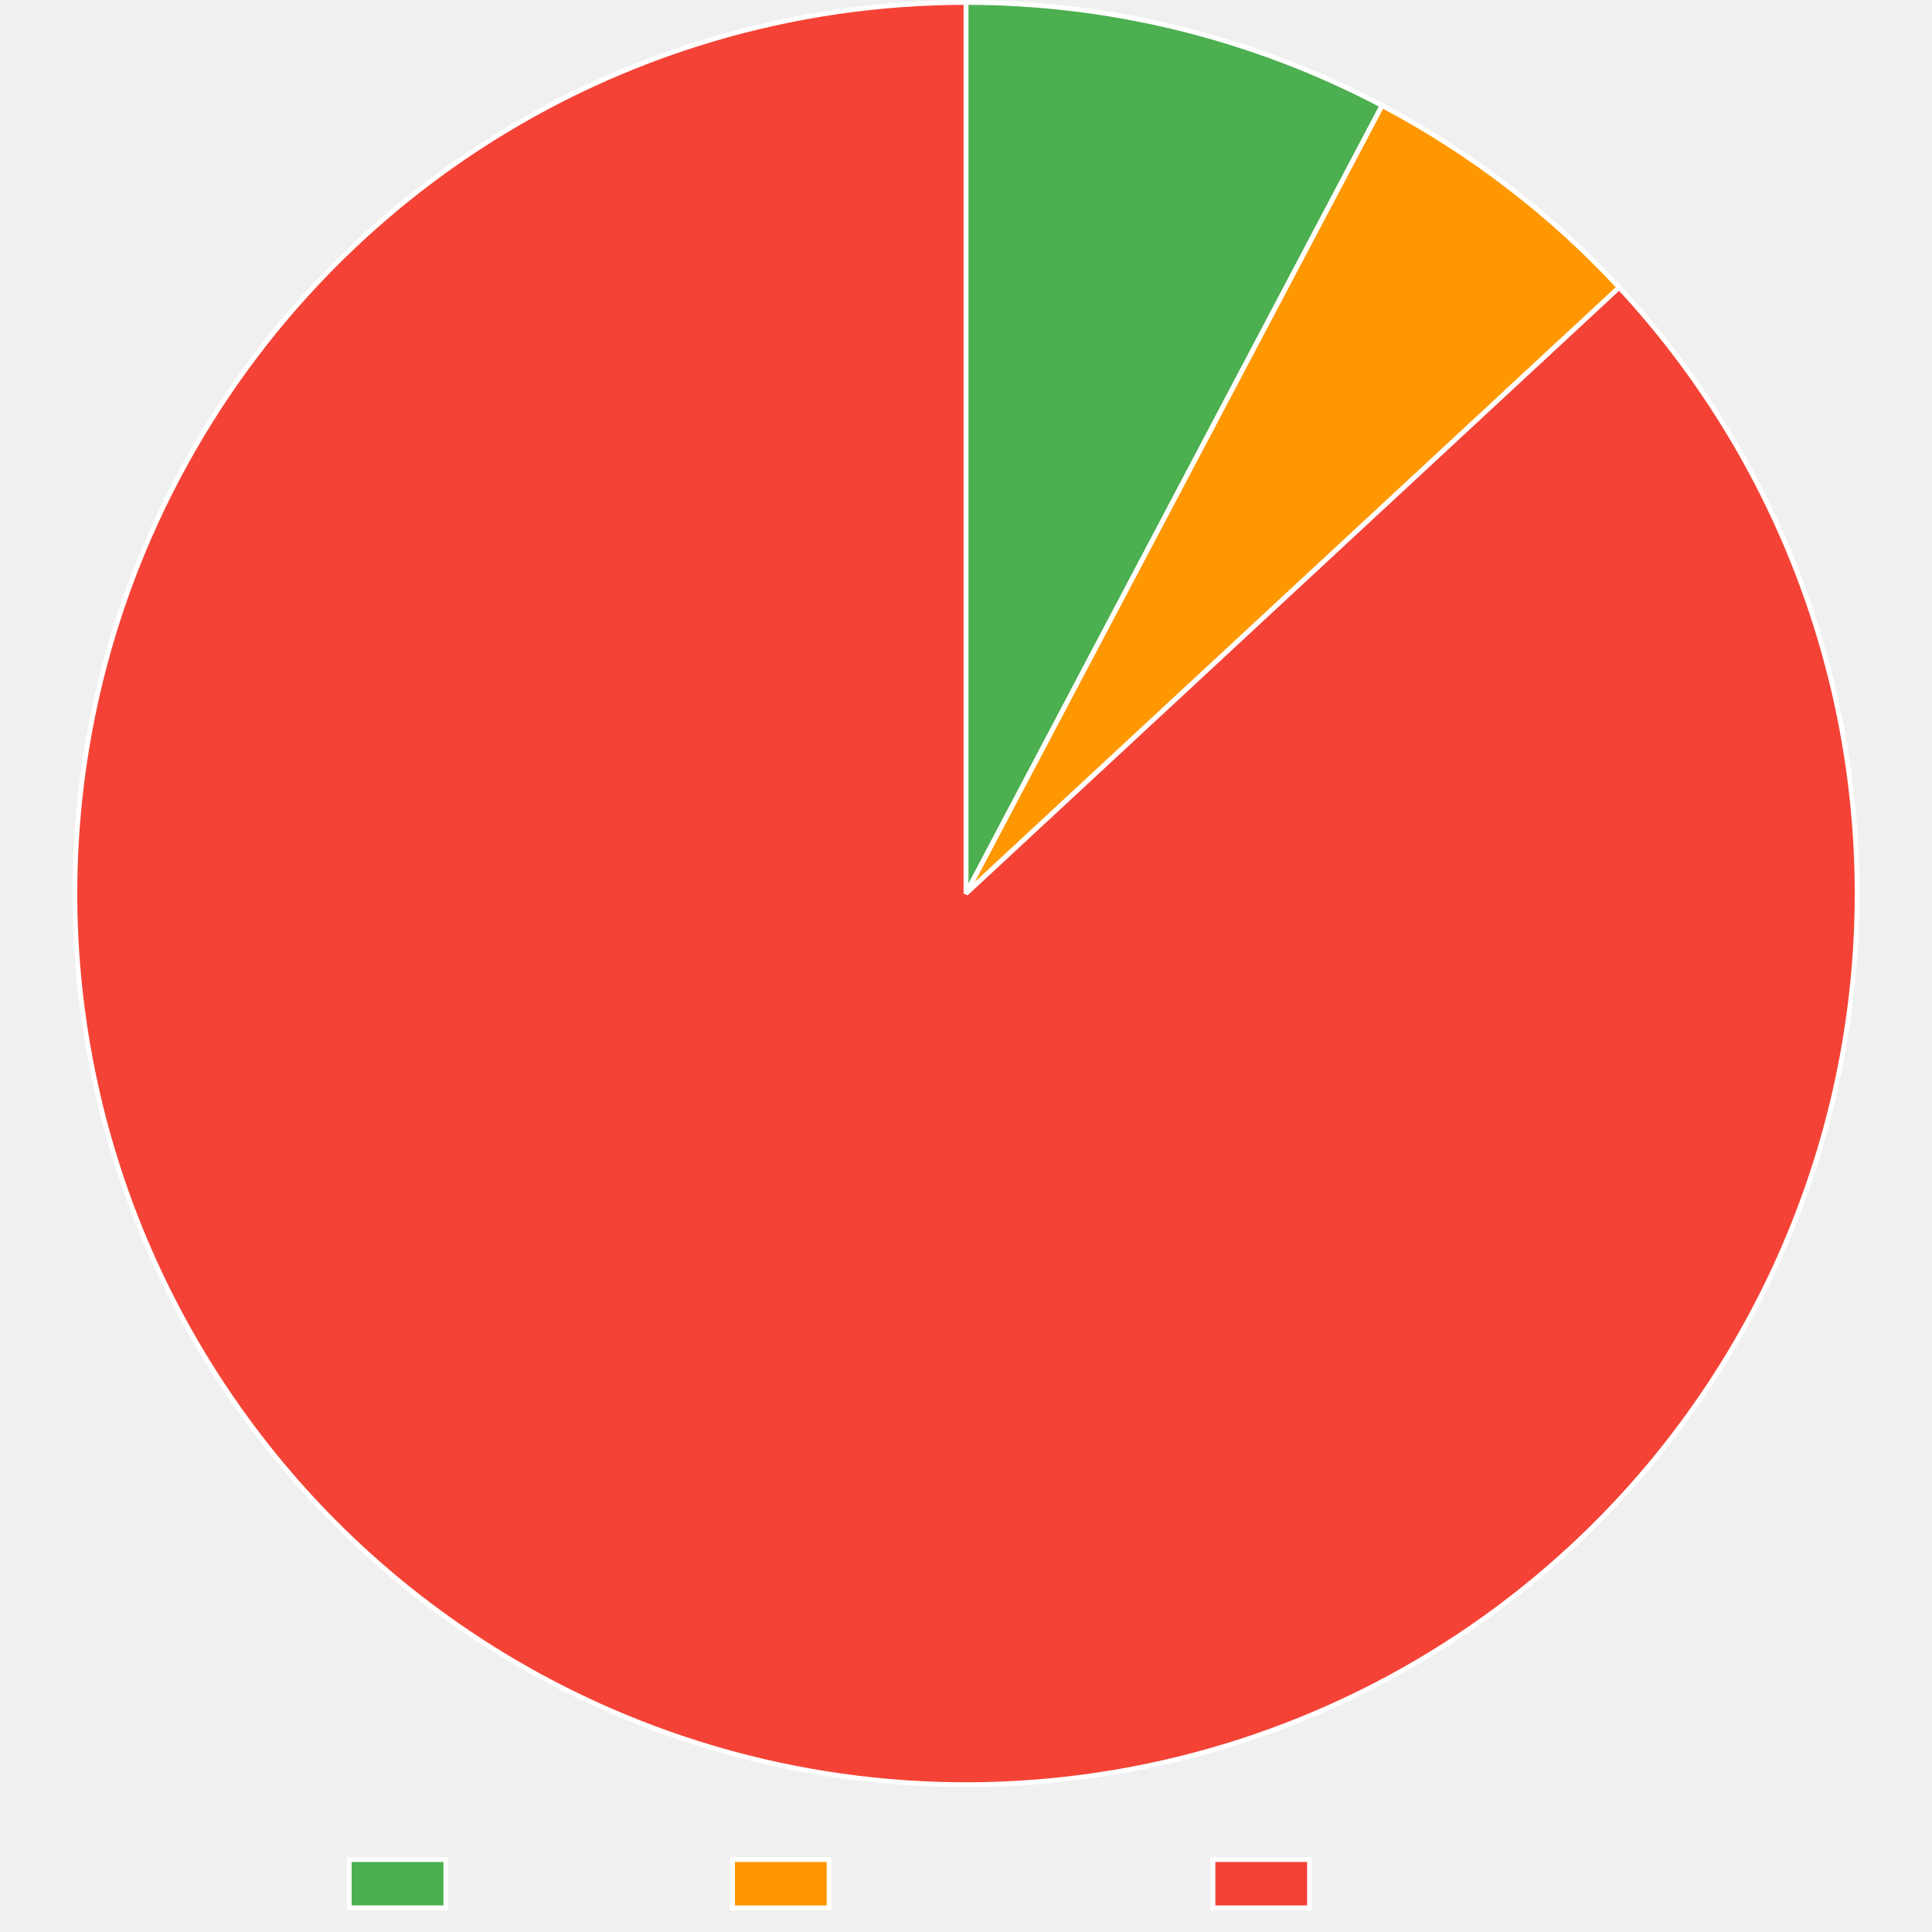
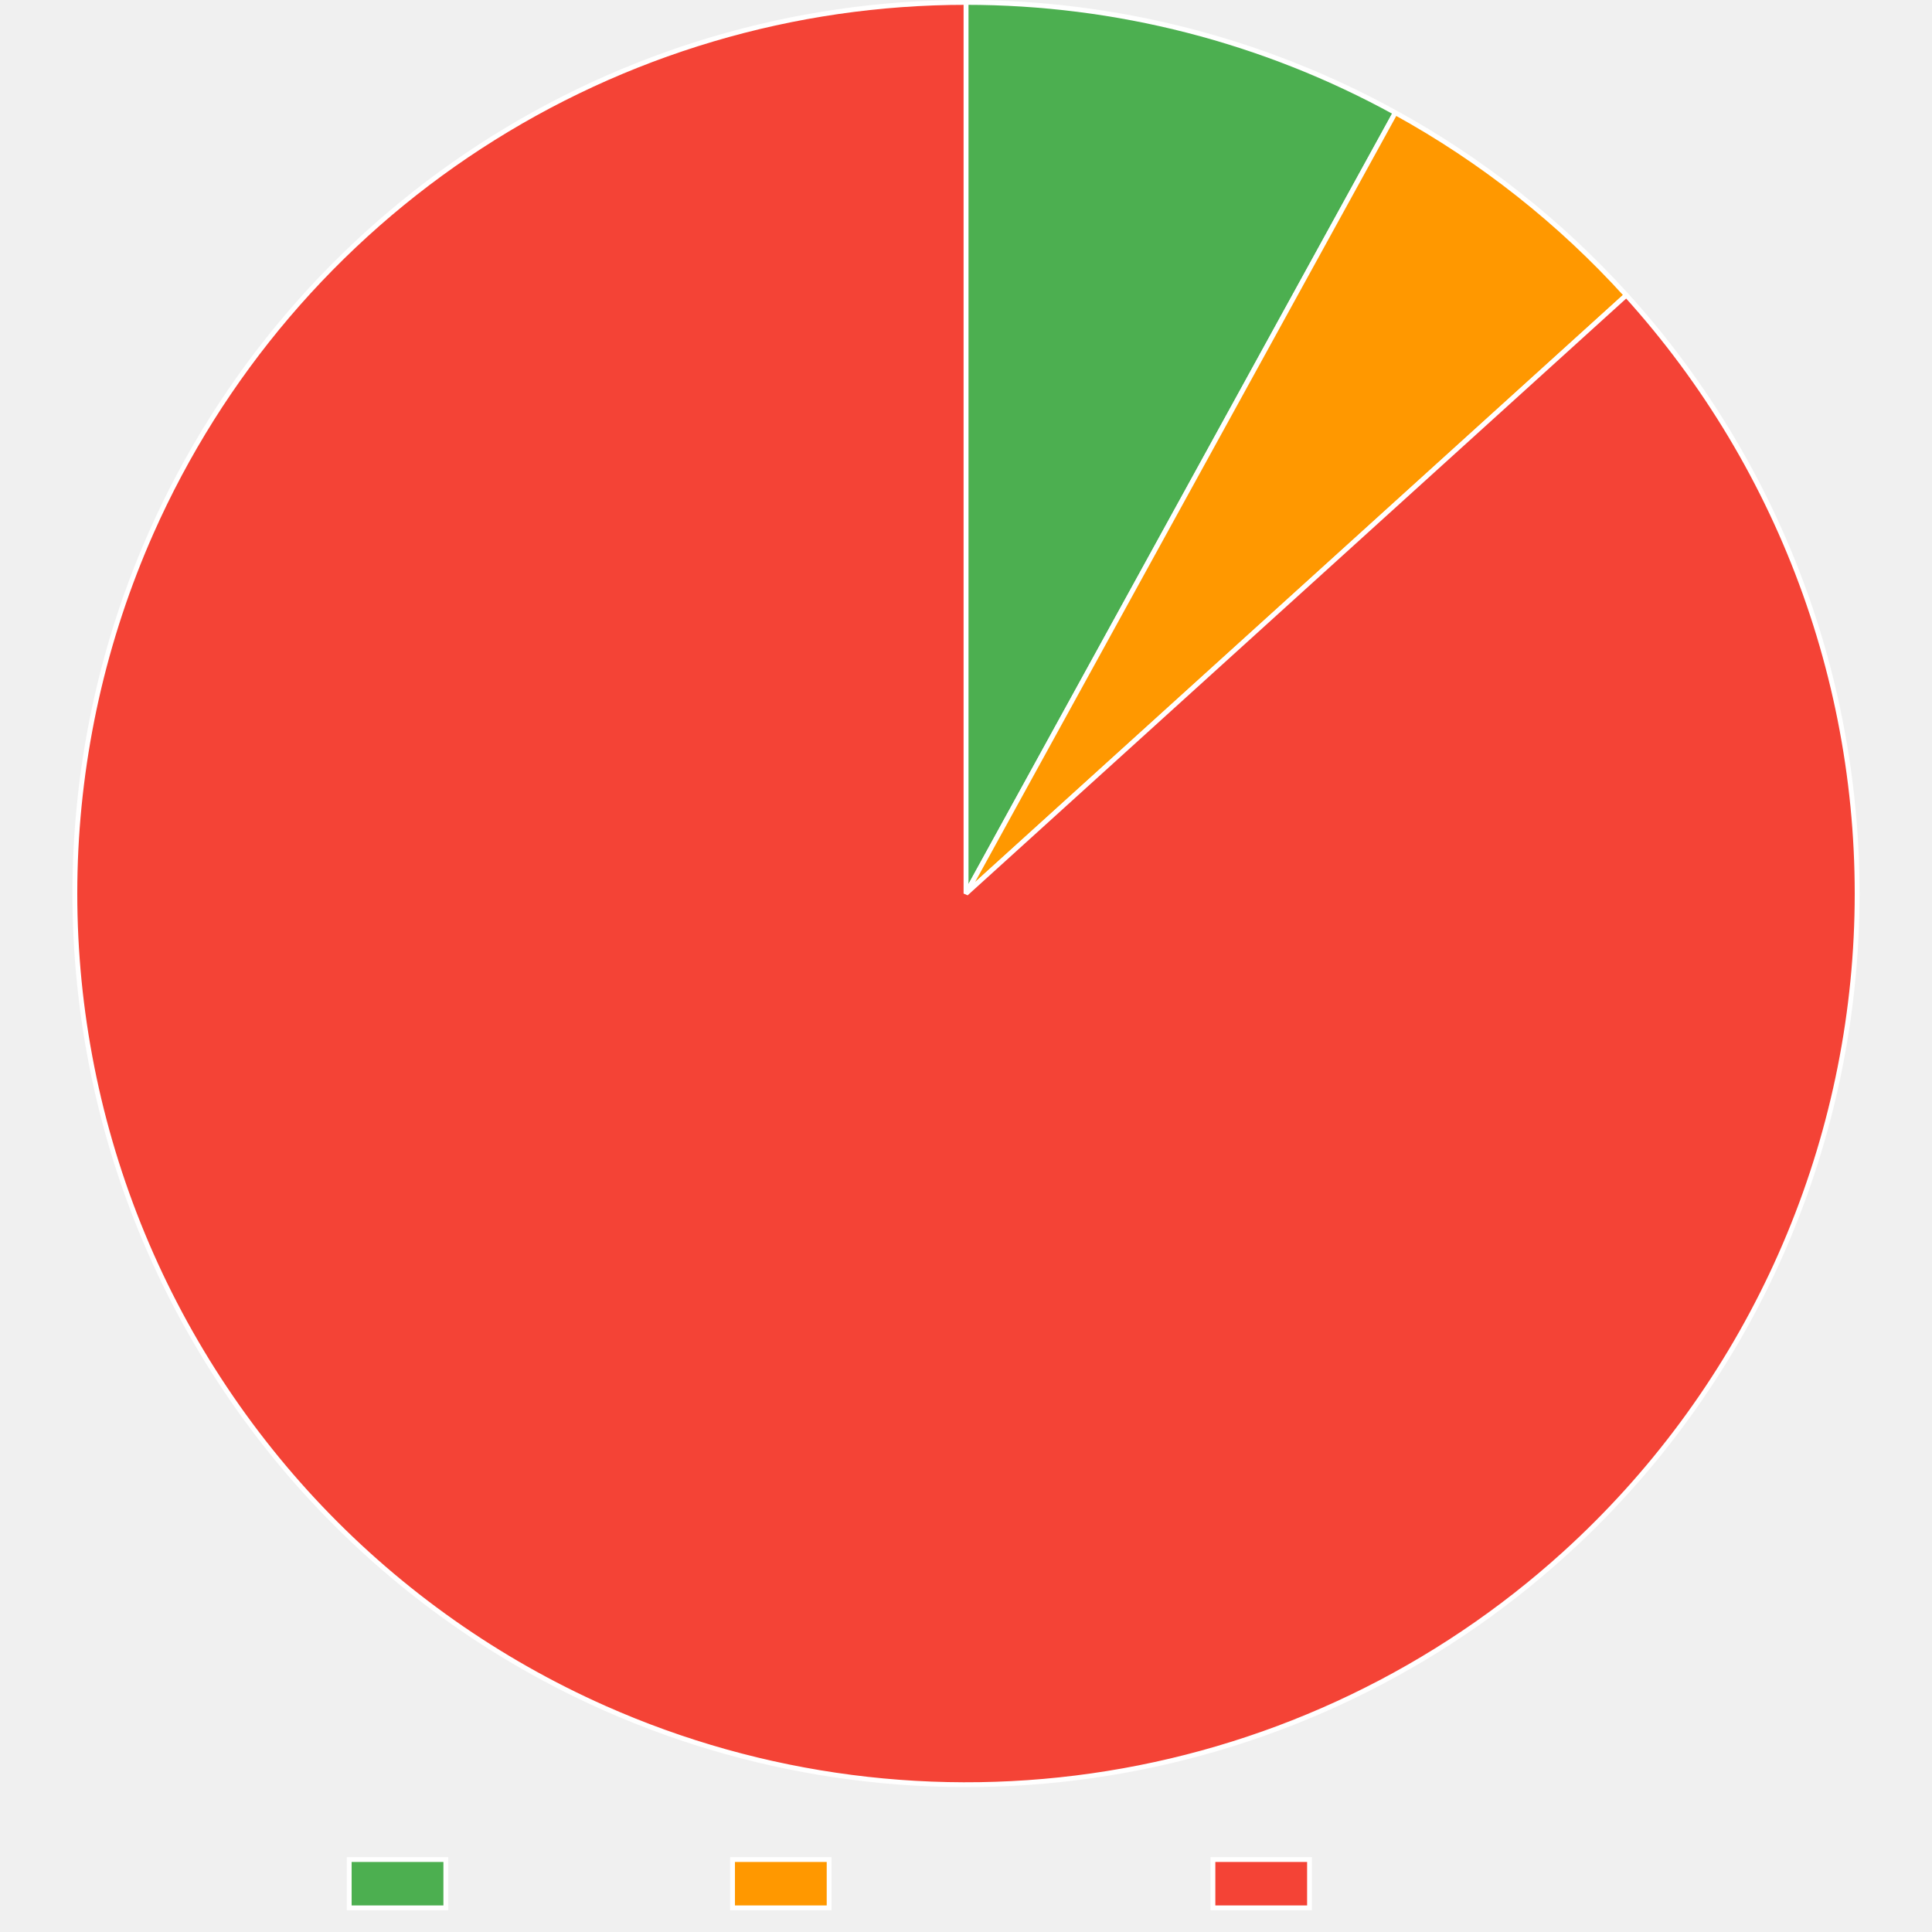
<svg xmlns="http://www.w3.org/2000/svg" width="800" height="800">
  <path fill="none" d="M0 0h800v800H0z" />
  <clipPath id="a">
    <path d="M0 740h800v60H0z" />
  </clipPath>
  <g clip-path="url(#a)">
    <path fill="#4caf50" d="M144.605 770h40v20h-40z" />
    <path fill="none" stroke="#fff" stroke-miterlimit="10" stroke-width="2" d="M144.605 770h40v20h-40z" />
    <text x="194.605, 207.945, 217.505, 230.386, 240.65, 248.687, 260.523," y="787.5," fill="#666" font-family="DejaVu Serif" font-size="20">Trusted</text>
    <path fill="#ff9800" d="M303.325 770h40v20h-40z" />
    <path fill="none" stroke="#fff" stroke-miterlimit="10" stroke-width="2" d="M303.325 770h40v20h-40z" />
    <text x="353.325, 366.782, 376.343, 388.384, 399.682, 411.518, 424.399, 436.323, 449.204, 460.405," y="787.5," fill="#666" font-family="DejaVu Serif" font-size="20">Provenance</text>
    <path fill="#f44336" d="M502.245 770h40v20h-40z" />
    <path fill="none" stroke="#fff" stroke-miterlimit="10" stroke-width="2" d="M502.245 770h40v20h-40z" />
    <text x="552.245, 569.1, 581.981, 590.018, 599.579, 612.46, 622.724, 630.761, 642.597," y="787.5," fill="#666" font-family="DejaVu Serif" font-size="20">Untrusted</text>
  </g>
-   <path fill="#4caf50" d="M400 1q11.208 0 22.395.68t22.312 2.038 22.147 3.389 21.9 4.726q10.88 2.696 21.574 6.047t21.167 7.345q10.472 3.994 20.682 8.616t20.121 9.855L400 370z" />
-   <path fill="none" stroke="#fff" stroke-linejoin="bevel" stroke-width="2" d="M400 1q11.208 0 22.395.68t22.312 2.038 22.147 3.389 21.9 4.726q10.88 2.696 21.574 6.047t21.167 7.345q10.472 3.994 20.682 8.616t20.121 9.855L400 370z" />
-   <path fill="#ff9800" d="M572.298 43.696q13.752 7.261 26.844 15.654t25.432 17.857 23.839 19.934 22.077 21.868L400 370z" />
-   <path fill="none" stroke="#fff" stroke-linejoin="bevel" stroke-width="2" d="M572.298 43.696q13.752 7.261 26.844 15.654t25.432 17.857 23.839 19.934 22.077 21.868L400 370 572.298 43.696Z" />
-   <path fill="#f44336" d="M670.49 119.01q6.161 6.64 11.99 13.574 5.828 6.935 11.309 14.147t10.601 14.684 9.868 15.187 9.111 15.653 8.332 16.081 7.533 16.47 6.716 16.82q3.151 8.494 5.882 17.13 2.731 8.638 5.035 17.398t4.175 17.624q1.87 8.863 3.305 17.807 1.434 8.944 2.427 17.948t1.544 18.046.657 18.1q.106 9.057-.233 18.11-.338 9.051-1.12 18.076-.783 9.024-2.007 18-1.224 8.975-2.887 17.88t-3.761 17.716-4.626 17.51q-2.528 8.7-5.48 17.264-2.95 8.564-6.32 16.973-3.367 8.409-7.144 16.642-3.777 8.234-7.953 16.272t-8.742 15.862-9.51 15.414-10.254 14.929q-5.31 7.338-10.975 14.407-5.664 7.07-11.668 13.852-6.005 6.783-12.335 13.263t-12.97 12.64q-4.9 4.548-9.962 8.915-5.063 4.367-10.28 8.548-5.217 4.18-10.582 8.17-5.365 3.988-10.87 7.78-5.507 3.792-11.147 7.382t-11.405 6.973-11.651 6.556-11.881 6.13-12.095 5.695q-6.1 2.737-12.294 5.252-6.194 2.516-12.475 4.805-6.282 2.289-12.642 4.35t-12.79 3.888-12.924 3.422-13.038 2.952-13.137 2.478-13.219 2-13.282 1.521-13.328 1.038q-6.673.399-13.357.555t-13.369.07-13.362-.413-13.339-.898q-6.66-.57-13.297-1.38-6.636-.81-13.238-1.86-6.603-1.051-13.163-2.34t-13.069-2.814-12.958-3.286q-6.45-1.76-12.832-3.754-6.381-1.993-12.686-4.215-6.305-2.223-12.526-4.673-6.22-2.45-12.348-5.123-8.303-3.622-16.418-7.647t-16.022-8.444-15.59-9.22-15.117-9.974-14.61-10.704q-7.174-5.53-14.067-11.407-6.894-5.877-13.491-12.084-6.597-6.208-12.882-12.732t-12.24-13.348q-5.958-6.825-11.572-13.933-5.615-7.108-10.874-14.484-5.26-7.375-10.15-15-4.892-7.624-9.403-15.48-4.51-7.855-8.63-15.922t-7.84-16.327q-3.72-8.26-7.029-16.692-3.31-8.432-6.201-17.017-2.892-8.584-5.359-17.3t-4.503-17.543-3.638-17.742-2.762-17.9-1.88-18.013-.996-18.084-.106-18.111.783-18.095 1.67-18.034 2.552-17.93q1.497-8.935 3.43-17.785t4.297-17.594q2.365-8.744 5.156-17.362t6.002-17.088 6.833-16.773q2.673-6.128 5.567-12.154 2.893-6.027 6.003-11.945t6.433-11.72 6.852-11.479 7.264-11.223 7.666-10.952 8.057-10.668q4.126-5.26 8.439-10.369 4.313-5.108 8.809-10.056 4.495-4.949 9.167-9.73 4.671-4.783 9.513-9.393t9.848-9.042q5.006-4.431 10.169-8.678 5.162-4.248 10.476-8.305 5.313-4.058 10.77-7.92t11.05-7.524 11.316-7.12 11.565-6.704 11.802-6.282 12.02-5.85q6.064-2.815 12.226-5.41 6.161-2.594 12.412-4.964t12.585-4.511 12.74-4.053q6.406-1.91 12.878-3.588 6.471-1.677 13-3.12 6.528-1.441 13.104-2.646t13.191-2.17 13.262-1.69 13.313-1.21 13.35-.726Q393.313 1 400 1v369z" />
-   <path fill="none" stroke="#fff" stroke-linejoin="bevel" stroke-width="2" d="M670.49 119.01q6.161 6.64 11.99 13.574 5.828 6.935 11.309 14.147t10.601 14.684 9.868 15.187 9.111 15.653 8.332 16.081 7.533 16.47 6.716 16.82q3.151 8.494 5.882 17.13 2.731 8.638 5.035 17.398t4.175 17.624q1.87 8.863 3.305 17.807 1.434 8.944 2.427 17.948t1.544 18.046.657 18.1q.106 9.057-.233 18.11-.338 9.051-1.12 18.076-.783 9.024-2.007 18-1.224 8.975-2.887 17.88t-3.761 17.716-4.626 17.51q-2.528 8.7-5.48 17.264-2.95 8.564-6.32 16.973-3.367 8.409-7.144 16.642-3.777 8.234-7.953 16.272t-8.742 15.862-9.51 15.414-10.254 14.929q-5.31 7.338-10.975 14.407-5.664 7.07-11.668 13.852-6.005 6.783-12.335 13.263t-12.97 12.64q-4.9 4.548-9.962 8.915-5.063 4.367-10.28 8.548-5.217 4.18-10.582 8.17-5.365 3.988-10.87 7.78-5.507 3.792-11.147 7.382t-11.405 6.973-11.651 6.556-11.881 6.13-12.095 5.695q-6.1 2.737-12.294 5.252-6.194 2.516-12.475 4.805-6.282 2.289-12.642 4.35t-12.79 3.888-12.924 3.422-13.038 2.952-13.137 2.478-13.219 2-13.282 1.521-13.328 1.038q-6.673.399-13.357.555t-13.369.07-13.362-.413-13.339-.898q-6.66-.57-13.297-1.38-6.636-.81-13.238-1.86-6.603-1.051-13.163-2.34t-13.069-2.814-12.958-3.286q-6.45-1.76-12.832-3.754-6.381-1.993-12.686-4.215-6.305-2.223-12.526-4.673-6.22-2.45-12.348-5.123-8.303-3.622-16.418-7.647t-16.022-8.444-15.59-9.22-15.117-9.974-14.61-10.704q-7.174-5.53-14.067-11.407-6.894-5.877-13.491-12.084-6.597-6.208-12.882-12.732t-12.24-13.348q-5.958-6.825-11.572-13.933-5.615-7.108-10.874-14.484-5.26-7.375-10.15-15-4.892-7.624-9.403-15.48-4.51-7.855-8.63-15.922t-7.84-16.327q-3.72-8.26-7.029-16.692-3.31-8.432-6.201-17.017-2.892-8.584-5.359-17.3t-4.503-17.543-3.638-17.742-2.762-17.9-1.88-18.013-.996-18.084-.106-18.111.783-18.095 1.67-18.034 2.552-17.93q1.497-8.935 3.43-17.785t4.297-17.594q2.365-8.744 5.156-17.362t6.002-17.088 6.833-16.773q2.673-6.128 5.567-12.154 2.893-6.027 6.003-11.945t6.433-11.72 6.852-11.479 7.264-11.223 7.666-10.952 8.057-10.668q4.126-5.26 8.439-10.369 4.313-5.108 8.809-10.056 4.495-4.949 9.167-9.73 4.671-4.783 9.513-9.393t9.848-9.042q5.006-4.431 10.169-8.678 5.162-4.248 10.476-8.305 5.313-4.058 10.77-7.92t11.05-7.524 11.316-7.12 11.565-6.704 11.802-6.282 12.02-5.85q6.064-2.815 12.226-5.41 6.161-2.594 12.412-4.964t12.585-4.511 12.74-4.053q6.406-1.91 12.878-3.588 6.471-1.677 13-3.12 6.528-1.441 13.104-2.646t13.191-2.17 13.262-1.69 13.313-1.21 13.35-.726Q393.313 1 400 1v369l270.49-250.99Z" />
+   <path fill="#4caf50" d="M400 1q11.597 0 23.171.728t23.08 2.182 22.897 3.627 22.625 5.057 22.262 6.469 21.812 7.853 21.276 9.208 20.655 10.525L400 370z" />
+   <path fill="none" stroke="#fff" stroke-linejoin="bevel" stroke-width="2" d="M400 1q11.597 0 23.171.728t23.08 2.182 22.897 3.627 22.625 5.057 22.262 6.469 21.812 7.853 21.276 9.208 20.655 10.525L400 370z" />
+   <path fill="#ff9800" d="M577.778 46.649q13.422 7.38 26.187 15.846t24.784 17.962 23.21 19.955q11.19 10.458 21.476 21.809L400 370z" />
+   <path fill="none" stroke="#fff" stroke-linejoin="bevel" stroke-width="2" d="M577.778 46.649q13.422 7.38 26.187 15.846t24.784 17.962 23.21 19.955q11.19 10.458 21.476 21.809L400 370 577.778 46.649Z" />
+   <path fill="#f44336" d="M673.435 122.22q6.082 6.713 11.828 13.716t11.142 14.28 10.427 14.808 9.688 15.302 8.925 15.76 8.142 16.178 7.338 16.558q3.466 8.37 6.517 16.899 3.05 8.529 5.68 17.198 2.628 8.668 4.828 17.455 2.2 8.788 3.966 17.672t3.095 17.845q1.328 8.96 2.216 17.976.887 9.015 1.33 18.062t.443 18.106-.446 18.106-1.334 18.062q-.89 9.015-2.22 17.975t-3.097 17.845q-1.768 8.884-3.97 17.67-2.202 8.788-4.832 17.456t-5.683 17.196-6.52 16.898-7.341 16.557q-3.874 8.188-8.145 16.176-4.27 7.989-8.928 15.758-4.658 7.77-9.691 15.3-5.034 7.532-10.43 14.807-5.397 7.276-11.144 14.277-5.748 7.002-11.832 13.713-6.084 6.712-12.49 13.116-6.405 6.405-13.118 12.488-4.929 4.466-10.015 8.752t-10.324 8.385-10.62 8.008-10.902 7.62-11.169 7.222-11.422 6.816-11.66 6.398-11.883 5.975-12.091 5.542-12.283 5.104-12.458 4.657q-6.272 2.216-12.619 4.205t-12.762 3.747q-6.414 1.76-12.888 3.285-6.474 1.527-12.999 2.82-6.524 1.291-13.091 2.347t-13.168 1.875q-6.601.82-13.227 1.4t-13.269.921q-6.642.341-13.293.443t-13.3-.037-13.291-.516-13.264-.994-13.219-1.472-13.157-1.947-13.079-2.42q-6.517-1.329-12.983-2.89-6.465-1.563-12.87-3.357t-12.74-3.817q-6.337-2.024-12.596-4.275-6.259-2.25-12.433-4.725t-12.254-5.17q-8.281-3.672-16.372-7.745t-15.973-8.539q-7.881-4.465-15.534-9.312t-15.059-10.062q-7.406-5.217-14.546-10.79-7.141-5.573-14-11.49-6.86-5.918-13.42-12.164-6.56-6.247-12.805-12.807-6.246-6.561-12.163-13.42-5.916-6.86-11.489-14.001-5.572-7.142-10.788-14.548-5.216-7.407-10.061-15.06-4.846-7.653-9.31-15.535t-8.538-15.973-7.743-16.373-6.93-16.733-6.1-17.053q-2.842-8.602-5.257-17.332-2.416-8.73-4.4-17.569t-3.532-17.764-2.657-17.915-1.774-18.024-.888-18.09 0-18.111.89-18.09 1.776-18.024q1.11-8.99 2.659-17.915t3.534-17.764 4.401-17.568q2.417-8.73 5.259-17.331t6.102-17.053q3.26-8.451 6.932-16.732 2.695-6.08 5.609-12.06 2.913-5.98 6.04-11.85 3.126-5.871 6.462-11.625 3.337-5.755 6.878-11.385t7.284-11.129 7.68-10.86 8.066-10.575q4.128-5.215 8.442-10.278t8.807-9.967 9.16-9.643 9.503-9.307 9.831-8.958 10.148-8.598 10.451-8.227 10.74-7.845q5.442-3.826 11.017-7.453 5.576-3.627 11.278-7.05T221.585 47t11.757-6.22 11.973-5.793 12.174-5.357 12.36-4.915q6.223-2.346 12.528-4.466 6.304-2.12 12.68-4.012 6.378-1.891 12.818-3.552 6.441-1.66 12.938-3.088 6.496-1.427 13.04-2.62 6.543-1.192 13.126-2.148t13.195-1.673 13.246-1.197 13.282-.72T400 1v369z" />
+   <path fill="none" stroke="#fff" stroke-linejoin="bevel" stroke-width="2" d="M673.435 122.22q6.082 6.713 11.828 13.716t11.142 14.28 10.427 14.808 9.688 15.302 8.925 15.76 8.142 16.178 7.338 16.558q3.466 8.37 6.517 16.899 3.05 8.529 5.68 17.198 2.628 8.668 4.828 17.455 2.2 8.788 3.966 17.672t3.095 17.845q1.328 8.96 2.216 17.976.887 9.015 1.33 18.062t.443 18.106-.446 18.106-1.334 18.062q-.89 9.015-2.22 17.975t-3.097 17.845q-1.768 8.884-3.97 17.67-2.202 8.788-4.832 17.456t-5.683 17.196-6.52 16.898-7.341 16.557q-3.874 8.188-8.145 16.176-4.27 7.989-8.928 15.758-4.658 7.77-9.691 15.3-5.034 7.532-10.43 14.807-5.397 7.276-11.144 14.277-5.748 7.002-11.832 13.713-6.084 6.712-12.49 13.116-6.405 6.405-13.118 12.488-4.929 4.466-10.015 8.752t-10.324 8.385-10.62 8.008-10.902 7.62-11.169 7.222-11.422 6.816-11.66 6.398-11.883 5.975-12.091 5.542-12.283 5.104-12.458 4.657q-6.272 2.216-12.619 4.205t-12.762 3.747q-6.414 1.76-12.888 3.285-6.474 1.527-12.999 2.82-6.524 1.291-13.091 2.347t-13.168 1.875q-6.601.82-13.227 1.4t-13.269.921q-6.642.341-13.293.443t-13.3-.037-13.291-.516-13.264-.994-13.219-1.472-13.157-1.947-13.079-2.42q-6.517-1.329-12.983-2.89-6.465-1.563-12.87-3.357t-12.74-3.817q-6.337-2.024-12.596-4.275-6.259-2.25-12.433-4.725t-12.254-5.17q-8.281-3.672-16.372-7.745t-15.973-8.539q-7.881-4.465-15.534-9.312t-15.059-10.062q-7.406-5.217-14.546-10.79-7.141-5.573-14-11.49-6.86-5.918-13.42-12.164-6.56-6.247-12.805-12.807-6.246-6.561-12.163-13.42-5.916-6.86-11.489-14.001-5.572-7.142-10.788-14.548-5.216-7.407-10.061-15.06-4.846-7.653-9.31-15.535t-8.538-15.973-7.743-16.373-6.93-16.733-6.1-17.053q-2.842-8.602-5.257-17.332-2.416-8.73-4.4-17.569t-3.532-17.764-2.657-17.915-1.774-18.024-.888-18.09 0-18.111.89-18.09 1.776-18.024q1.11-8.99 2.659-17.915t3.534-17.764 4.401-17.568q2.417-8.73 5.259-17.331t6.102-17.053q3.26-8.451 6.932-16.732 2.695-6.08 5.609-12.06 2.913-5.98 6.04-11.85 3.126-5.871 6.462-11.625 3.337-5.755 6.878-11.385t7.284-11.129 7.68-10.86 8.066-10.575q4.128-5.215 8.442-10.278t8.807-9.967 9.16-9.643 9.503-9.307 9.831-8.958 10.148-8.598 10.451-8.227 10.74-7.845q5.442-3.826 11.017-7.453 5.576-3.627 11.278-7.05T221.585 47t11.757-6.22 11.973-5.793 12.174-5.357 12.36-4.915q6.223-2.346 12.528-4.466 6.304-2.12 12.68-4.012 6.378-1.891 12.818-3.552 6.441-1.66 12.938-3.088 6.496-1.427 13.04-2.62 6.543-1.192 13.126-2.148t13.195-1.673 13.246-1.197 13.282-.72T400 1v369l273.435-247.78Z" />
</svg>
